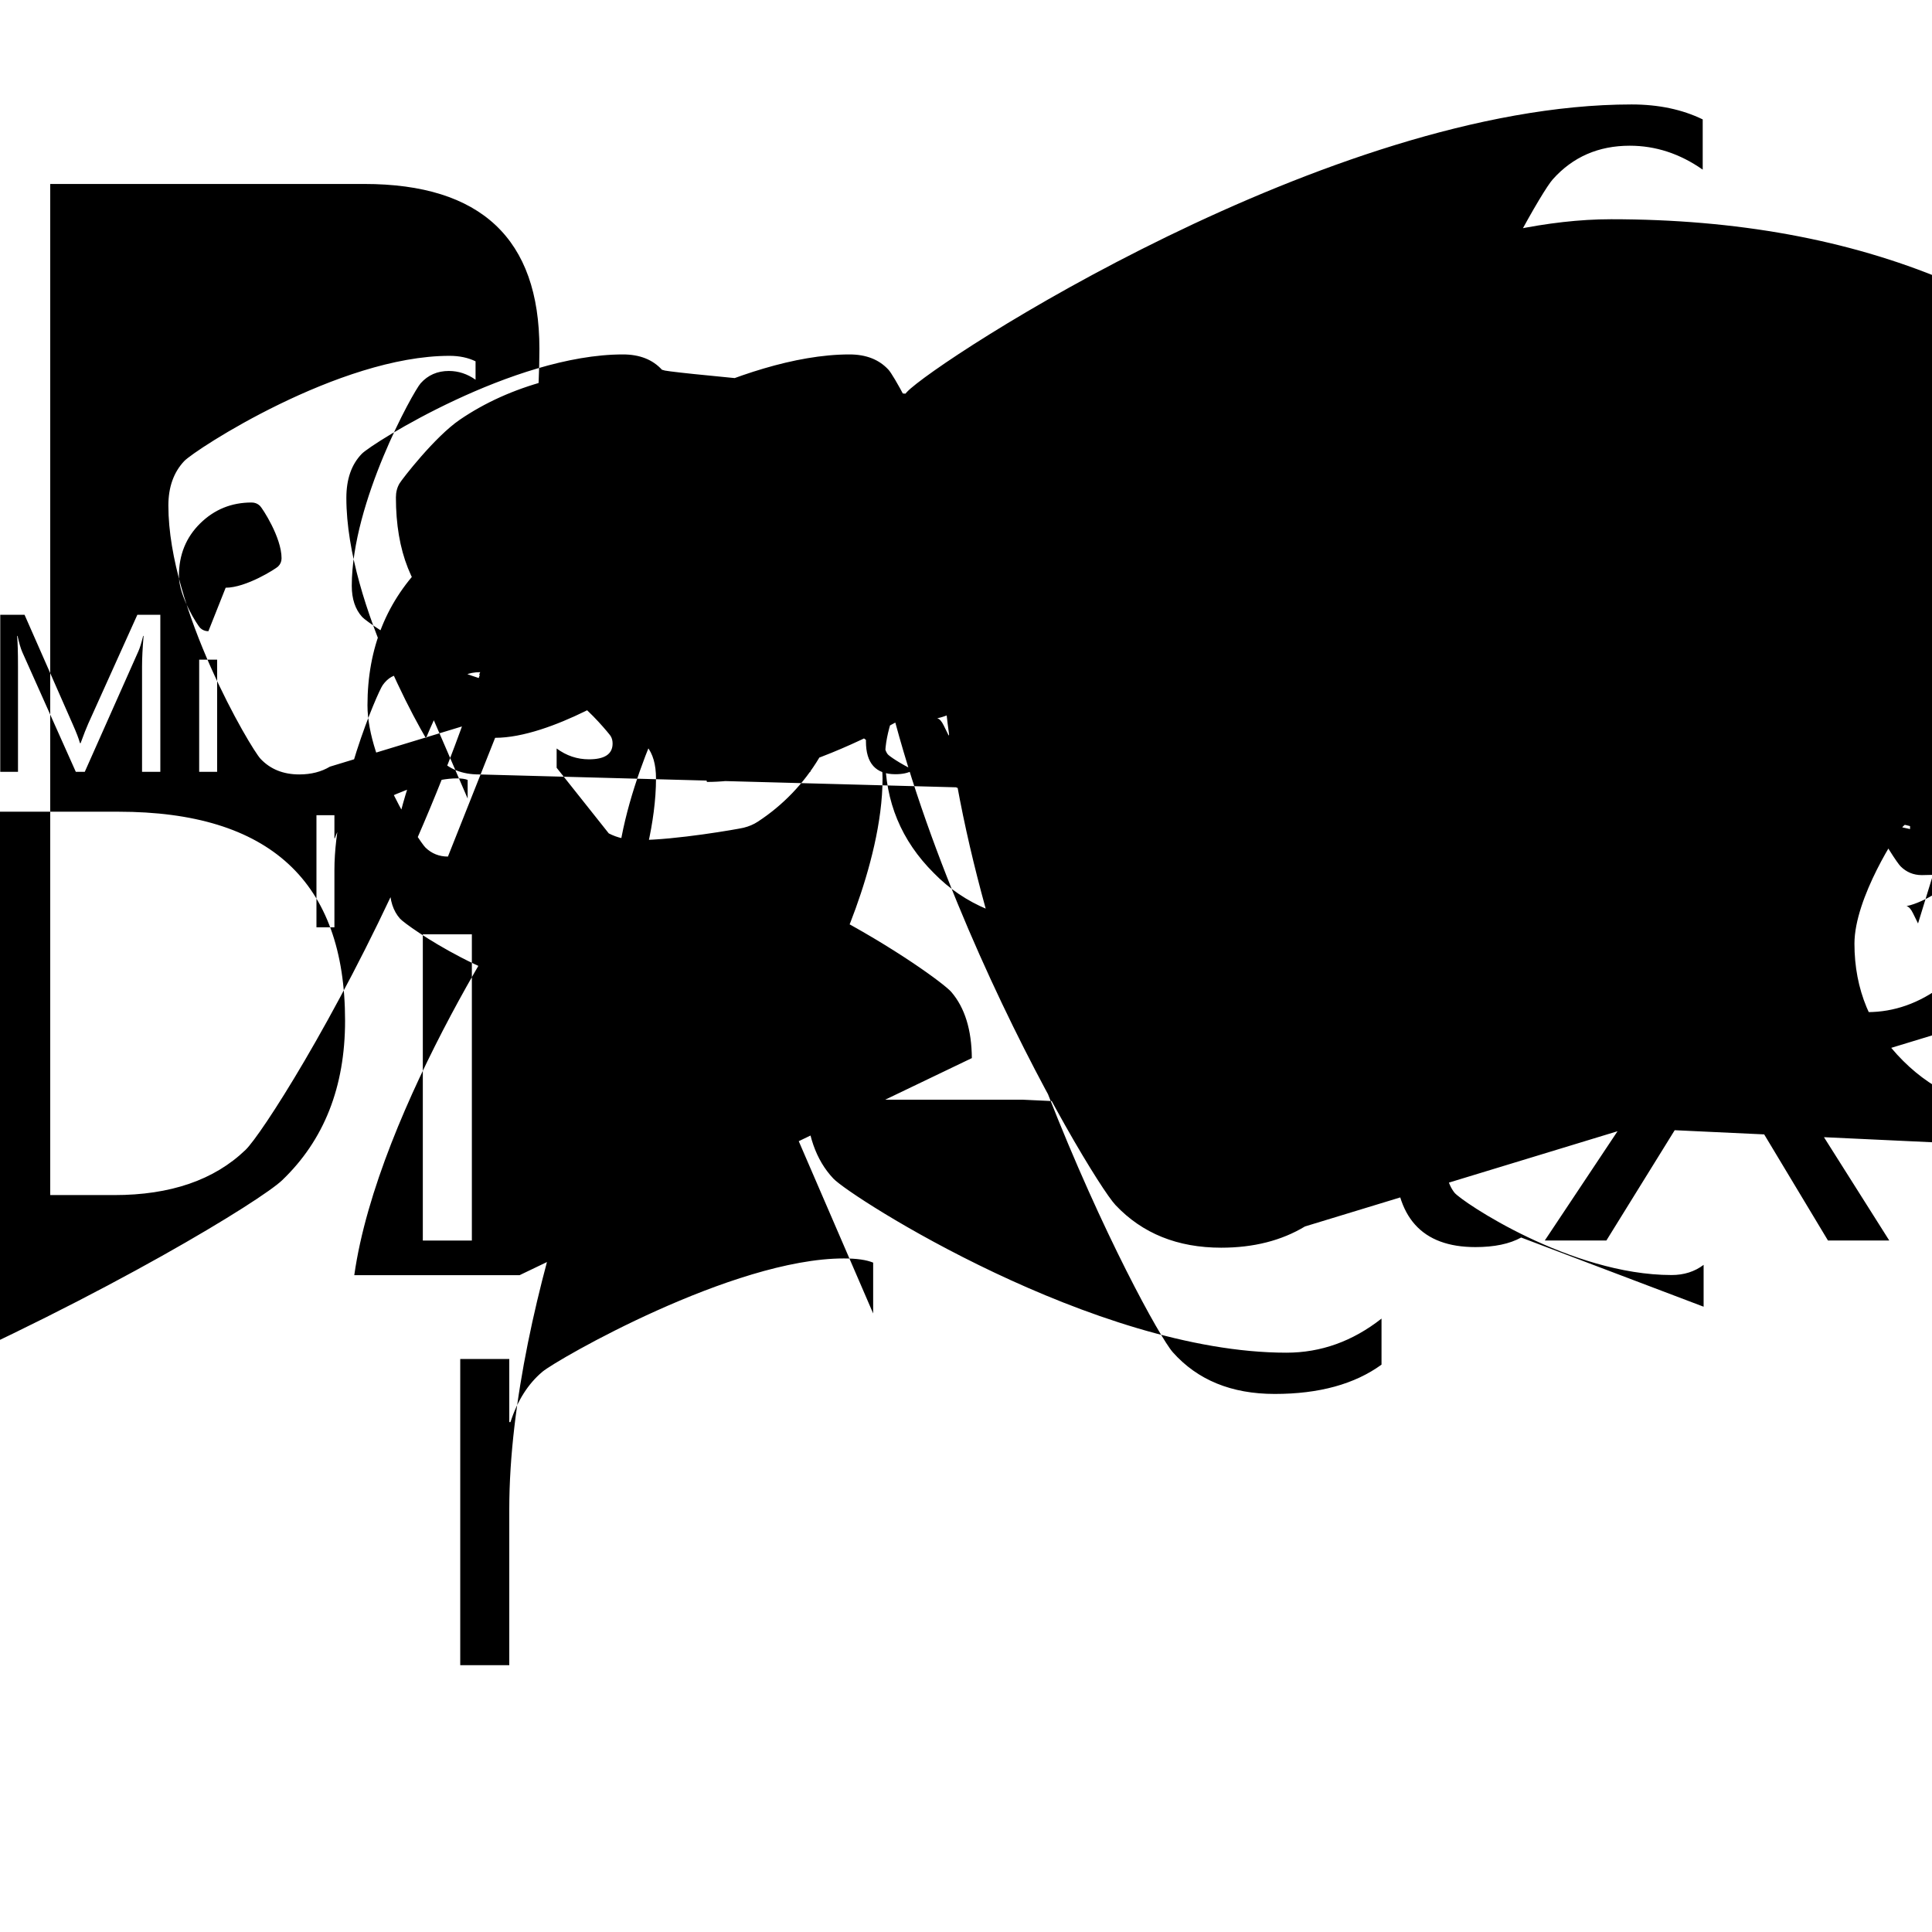
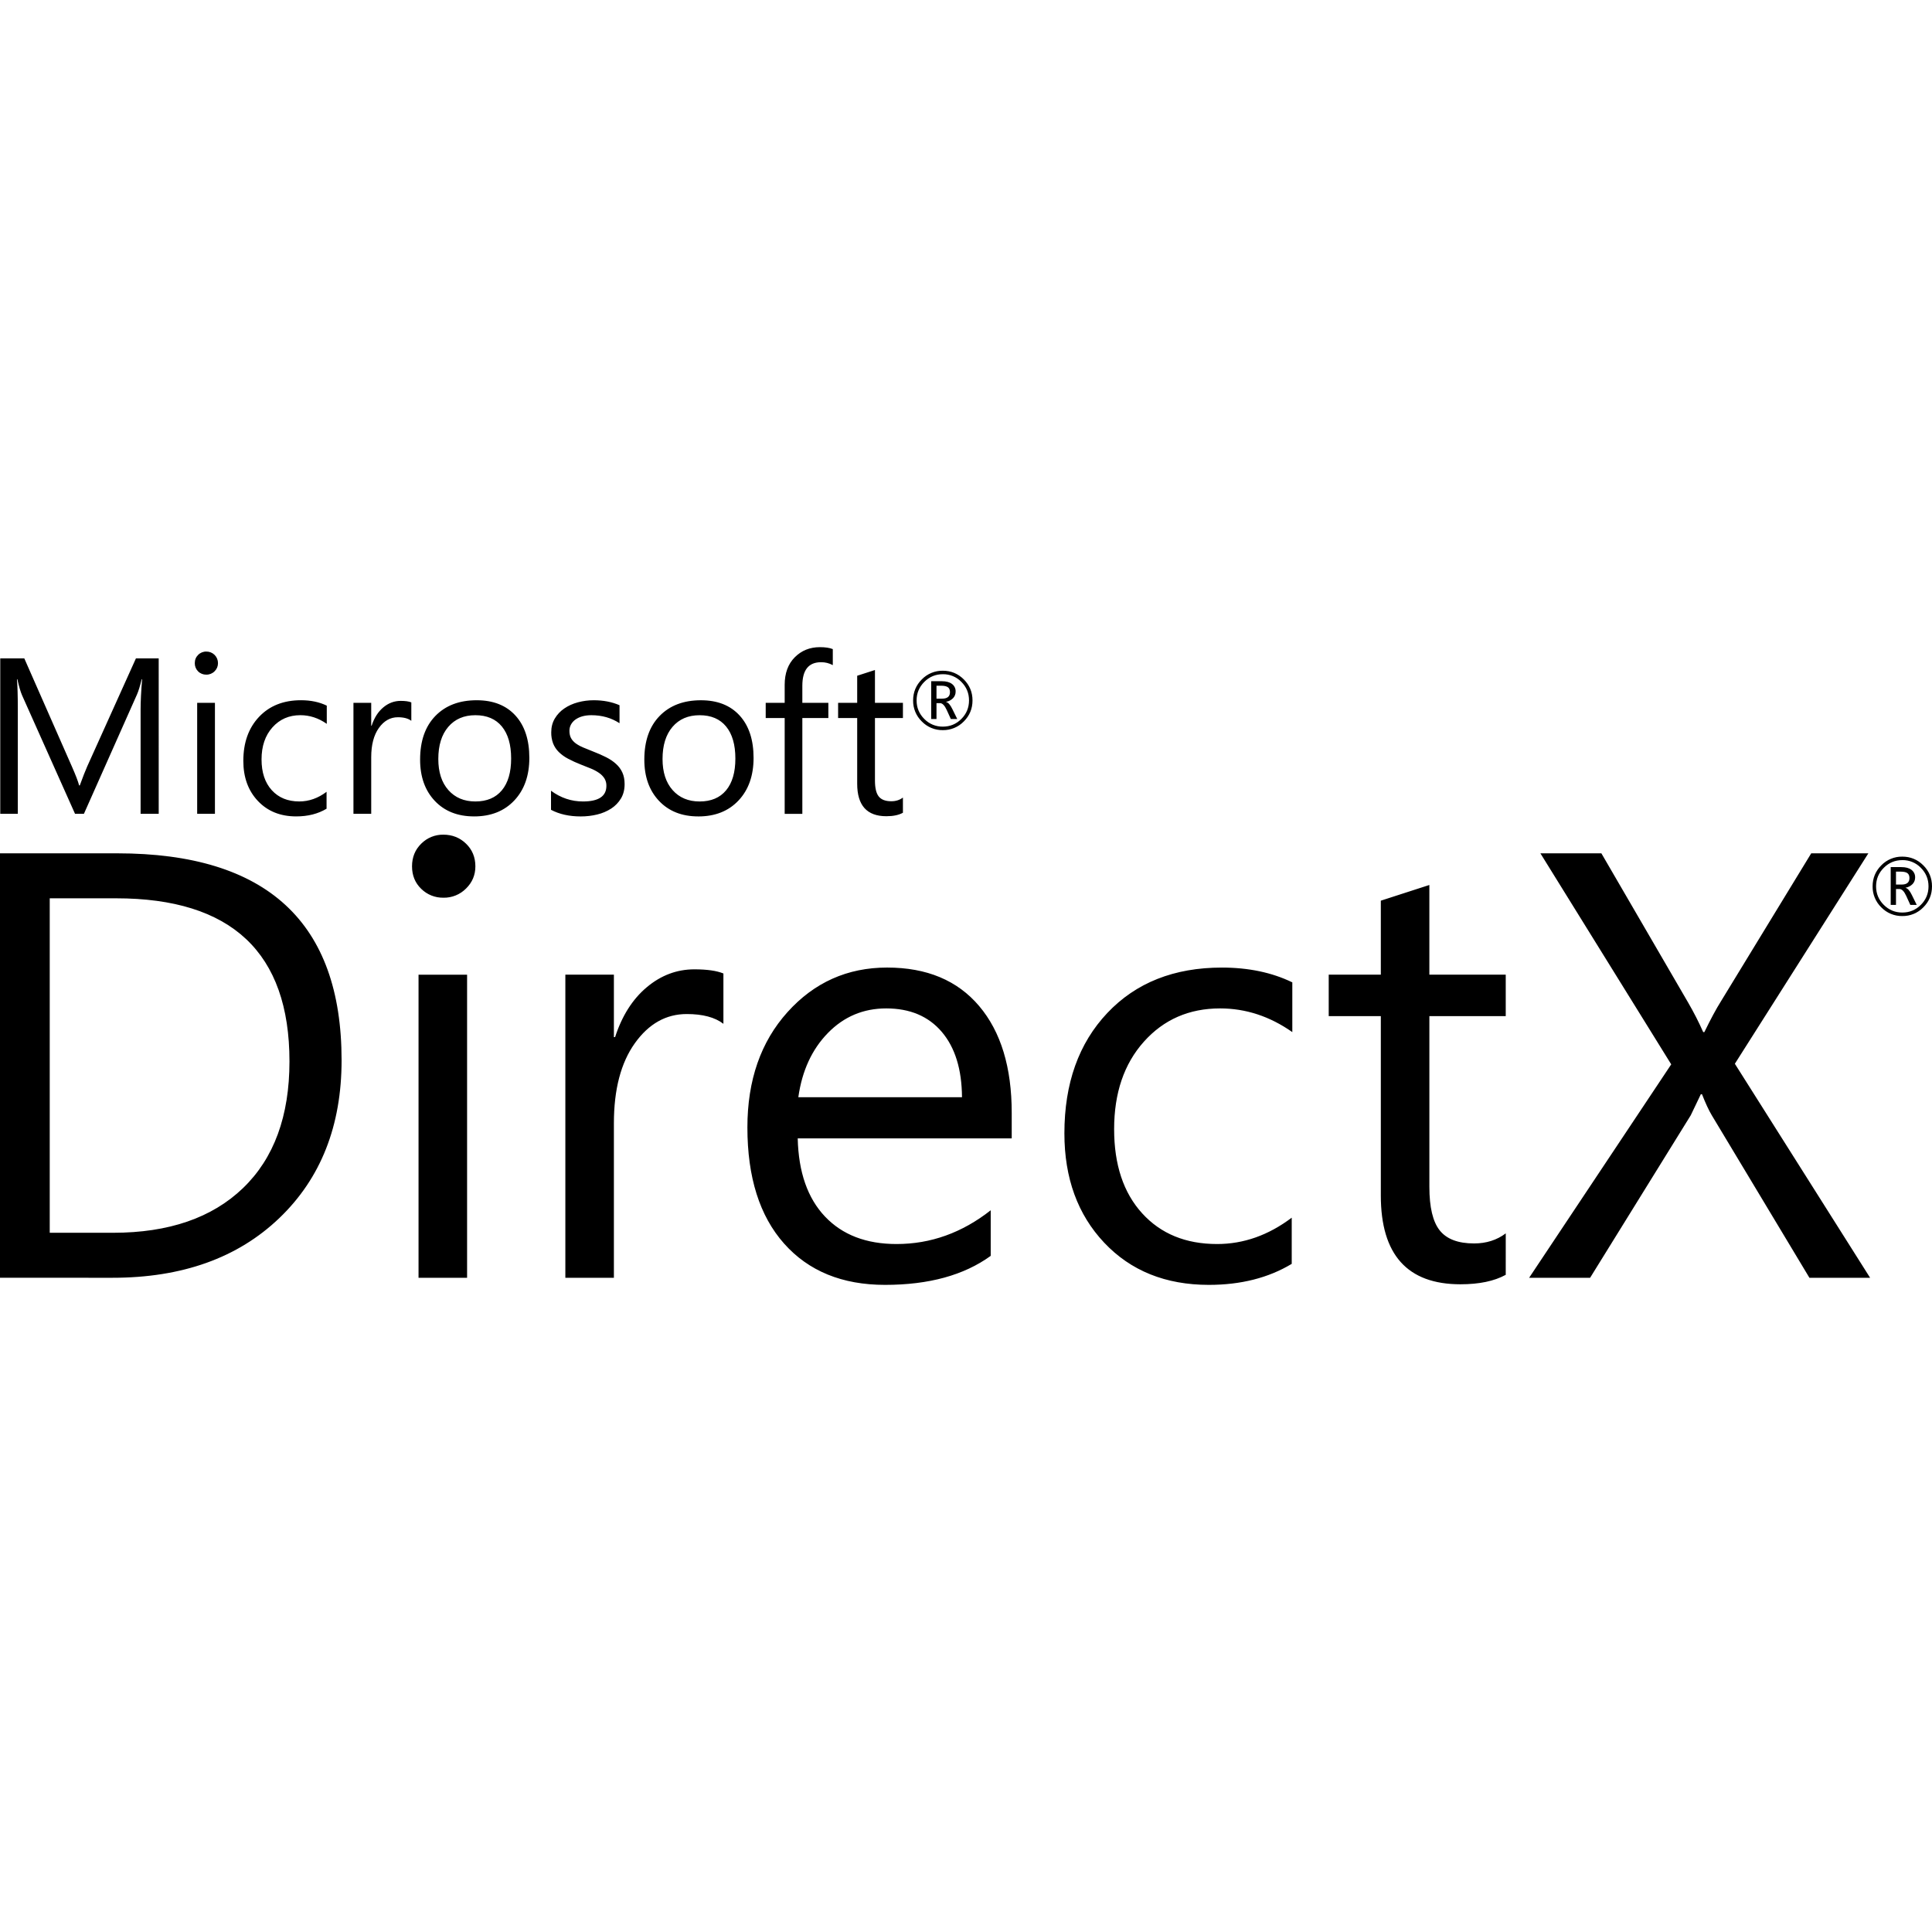
- <svg xmlns="http://www.w3.org/2000/svg" viewBox="0 0 128 128">
-   <path fill="#000000" d="M 10.622 51.134h -1.211V 44.156c 0.000 -0.551 0.034 -1.226 0.102 -2.024h -0.029c -0.116 0.469 -0.220 0.805 -0.312 1.008L 5.617 51.134H 5.022L 1.475 43.198c -0.102 -0.232 -0.206 -0.588 -0.312 -1.066h -0.029c 0.039 0.416 0.058 1.095 0.058 2.038v 6.964H 0.017V 40.732h 1.610l 3.192 7.254c 0.247 0.556 0.406 0.972 0.479 1.248h 0.043c 0.208 -0.571 0.375 -0.996 0.500 -1.277L 9.099 40.732h 1.523v 10.402zm 3.184 -9.314c -0.213 0.000 -0.394 -0.073 -0.544 -0.218s -1.408 -2.059 -1.408 -3.451 .469 -2.55 1.408 -3.474 2.073 -1.385 3.406 -1.385c 0.218 0.000 0.403 0.074 0.555 0.221s 1.431 2.082 1.431 3.474c 0.000 0.213 -0.076 0.394 -0.229 0.544s -2.112 1.407 -3.474 1.407zm 0.580 9.314h -1.190v -7.428h 1.190v 7.428zm 7.471 -0.341c -0.571 0.343 -1.248 0.515 -2.031 0.515 -1.059 0.000 -1.914 -0.345 -2.564 -1.034s -6.107 -9.907 -6.107 -16.779c 0.000 -1.223 0.351 -2.206 1.052 -2.949s 10.247 -6.971 17.574 -6.971c 0.653 0.000 1.228 0.121 1.726 0.363v 1.219c -0.551 -0.387 -1.141 -0.580 -1.770 -0.580 -0.759 0.000 -1.382 0.272 -1.868 0.816s -4.563 7.879 -4.563 13.419c 0.000 0.870 0.229 1.557 0.685 2.060s 6.698 4.723 11.512 4.723c 0.648 0.000 1.257 -0.215 1.828 -0.646v 1.132zm 5.672 -5.883c -0.208 -0.160 -0.508 -0.239 -0.899 -0.239 -0.508 0.000 -0.932 0.239 -1.273 0.718s -3.201 7.084 -3.201 12.261v 3.786h -1.190v -7.428h 1.190v 1.531h 0.029c 0.169 -0.522 0.428 -0.930 0.776 -1.222s 4.616 -2.747 7.311 -2.747c 0.309 0.000 0.546 0.034 0.711 0.102v 1.233zm 4.200 6.398c -1.098 0.000 -1.974 -0.347 -2.629 -1.041s -6.153 -10.104 -6.153 -17.278c 0.000 -1.248 0.341 -2.222 1.023 -2.923s 10.036 -6.584 17.301 -6.584c 1.107 0.000 1.972 0.341 2.593 1.023S 221.8 38.843 221.8 46.41c 0.000 1.185 -0.335 2.134 -1.005 2.847s -9.816 6.698 -16.869 6.698zm 0.087 -6.775c -0.764 0.000 -1.368 0.260 -1.814 0.780s -4.178 7.742 -4.178 13.464c 0.000 0.880 0.225 1.574 0.675 2.082s 6.584 4.768 11.307 4.768c 0.769 0.000 1.360 -0.249 1.774 -0.747s 3.882 -7.553 3.882 -13.305c 0.000 -0.929 -0.207 -1.644 -0.620 -2.147s -6.289 -4.724 -11.102 -4.724zm 5.063 6.333v -1.277c 0.648 0.479 1.361 0.718 2.140 0.718 1.045 0.000 1.567 -0.348 1.567 -1.045 0.000 -0.198 -0.045 -0.366 -0.134 -0.504s -1.317 -1.627 -2.271 -2.293 -2.074 -1.264 -3.36 -1.794l -0.664 -0.265c -0.329 -0.131 -0.618 -0.262 -0.867 -0.395s -2.86 -1.771 -3.905 -2.815 -1.832 -2.232 -2.361 -3.565 -.794 -2.891 -.794 -4.677c 0.000 -0.348 0.080 -0.656 0.239 -0.925s 2.331 -3.088 3.996 -4.223 3.564 -1.991 5.699 -2.566 4.336 -.863 6.607 -.863c 0.643 0.000 1.219 0.111 1.726 0.334v 1.204c -0.546 -0.358 -1.175 -0.537 -1.886 -0.537 -0.223 0.000 -0.423 0.025 -0.602 0.076s -2.082 .765 -2.884 1.34 -1.423 1.264 -1.861 2.066 -.659 1.688 -.659 2.656c 0.000 0.193 0.035 0.355 0.105 0.486s 1.082 1.544 1.93 2.18 1.877 1.211 3.088 1.726 2.588 1.075 4.132 1.68c 0.329 0.126 0.624 0.255 0.885 0.388s 3.027 1.771 4.178 2.815 2.036 2.248 2.657 3.61 .931 2.982 .931 4.859c 0.000 0.368 -0.081 0.687 -0.243 0.957a 13.02 13.02 0 0 1 -4.064 4.223c -0.271 0.179 -0.583 0.312 -0.936 0.399s -4.526 .817 -6.948 .817c -0.765 -0.000 -1.427 -0.148 -1.988 -0.443zm 9.858 0.442c -1.098 0.000 -1.974 -0.347 -2.630 -1.041s -6.153 -10.104 -6.153 -17.278c 0.000 -1.248 0.341 -2.222 1.023 -2.923s 10.036 -6.584 17.302 -6.584c 1.107 0.000 1.972 0.341 2.593 1.023s 5.835 10.188 5.835 17.755c 0.000 1.185 -0.335 2.134 -1.005 2.847s -9.816 6.698 -16.869 6.698zm 0.087 -6.775c -0.764 0.000 -1.369 0.260 -1.814 0.780s -4.178 7.742 -4.178 13.464c 0.000 0.880 0.225 1.574 0.675 2.082s 6.585 4.768 11.308 4.768c 0.769 0.000 1.360 -0.249 1.774 -0.747s 3.882 -7.553 3.882 -13.305c 0.000 -0.929 -0.207 -1.644 -0.620 -2.147s -6.29 -4.724 -11.103 -4.724zm 8.915 -3.351c -0.232 -0.131 -0.496 -0.196 -0.791 -0.196 -0.832 0.000 -1.248 0.525 -1.248 1.574v 1.146h 1.741v 1.015h -1.741v 6.412h -1.182V 44.722h -1.269v -1.015h 1.269v -1.204c 0.000 -0.779 0.225 -1.394 0.675 -1.846S 339.336 0 343.544 0c 0.363 0.000 0.650 0.043 0.863 0.131v 1.074zm 4.693 9.880c -0.281 0.155 -0.650 0.232 -1.110 0.232 -1.301 0.000 -1.951 -0.725 -1.951 -2.176V 44.722h -1.277v -1.015h 1.277V 41.893l 1.190 -0.384V 43.706h 1.871v 1.015h -1.871V 48.907c 0.000 0.498 0.085 0.853 0.254 1.066s 2.815 1.998 5.268 1.998c 0.300 0.000 0.559 -0.082 0.776 -0.247v 1.016zM 0.000 82.188V 53.778h 7.845c 10.011 0.000 15.017 4.616 15.017 13.848 0.000 4.385 -1.390 7.908 -4.170 10.569s -40.701 24.99 -69.887 24.99H 0.000zm 3.328 -25.398v 22.387h 4.240c 3.724 0.000 6.623 -0.997 8.697 -2.991s 19.472 -30.18 19.472 -53.082c 0.000 -7.277 -3.870 -10.916 -11.610 -10.916H 3.328zm 26.349 -0.040c -0.581 0.000 -1.077 -0.198 -1.486 -0.594s -3.845 -5.622 -3.845 -9.426 1.281 -6.965 3.845 -9.488 5.663 -3.783 9.302 -3.783c 0.594 0.000 1.099 0.202 1.516 0.604s 3.907 5.686 3.907 9.488c 0.000 0.581 -0.208 1.077 -0.624 1.486s -5.767 3.845 -9.488 3.845zm 1.585 25.438h -3.249v -20.287h 3.249v 20.287zM 48.419 65.189c -0.568 -0.436 -1.387 -0.654 -2.457 -0.654 -1.387 0.000 -2.546 0.654 -3.477 1.961s -8.744 19.348 -8.744 33.486v 10.342h -3.249v -20.287h 3.249v 4.180h 0.079c 0.462 -1.426 1.169 -2.539 2.120 -3.338s 12.607 -7.504 19.968 -7.504c 0.845 0.000 1.492 0.093 1.941 0.277v 3.368zm 19.296 7.667h -14.323c 0.053 2.259 0.660 4.002 1.823 5.230s 17.28 11.533 30.014 11.533c 2.285 0.000 4.385 -0.753 6.300 -2.259v 3.051c -1.783 1.295 -4.141 1.941 -7.073 1.941 -2.866 0.000 -5.118 -0.921 -6.756 -2.764s -15.379 -27.76 -15.379 -48.68c 0.000 -3.156 0.895 -5.728 2.685 -7.717s 25.114 -18.666 41.733 -18.666 29.475 5.376 38.571 16.123 13.643 25.674 13.643 44.773v 1.704zm -3.328 -2.754c -0.013 -1.875 -0.465 -3.335 -1.357 -4.378s -13.332 -9.799 -23.253 -9.799c -1.532 0.000 -2.833 0.548 -3.903 1.645s -10.833 15.834 -12.402 26.912h 10.956zm 22.070 11.154c -1.558 0.938 -3.408 1.407 -5.547 1.407 -2.892 0.000 -5.227 -0.941 -7.003 -2.823s -16.682 -27.057 -16.682 -45.828c 0.000 -3.341 0.957 -6.026 2.873 -8.053s 27.986 -19.039 47.996 -19.039c 1.783 0.000 3.355 0.330 4.715 0.991v 3.328c -1.506 -1.056 -3.117 -1.585 -4.834 -1.585 -2.073 0.000 -3.774 0.743 -5.101 2.229s -12.465 21.518 -12.465 36.648c 0.000 2.377 0.624 4.253 1.872 5.626s 18.293 12.898 31.439 12.898c 1.770 0.000 3.434 -0.588 4.992 -1.763v 3.091zm 14.324 0.733c -0.766 0.423 -1.776 0.634 -3.031 0.634 -3.553 0.000 -5.329 -1.981 -5.329 -5.943v -12.006h -3.487v -2.774h 3.487v -4.953l 3.249 -1.050v 6.003h 5.111v 2.774H 95.669v 11.431c 0.000 1.360 0.231 2.331 0.693 2.912s 7.689 5.457 14.387 5.457c 0.819 0.000 1.526 -0.224 2.120 -0.674v 2.773zm 24.388 0.198h -4.061l -6.538 -10.876c -0.198 -0.330 -0.416 -0.799 -0.654 -1.407h -0.079l -0.674 1.407 -6.736 10.876h -4.081l 9.509 -14.284 -8.757 -14.126h 4.081l 5.805 9.985c 0.383 0.661 0.720 1.321 1.010 1.981h 0.079c 0.423 -0.872 0.792 -1.558 1.109 -2.060L 121.226 53.778h 3.824l -8.935 14.086 9.054 14.323zM 63.104 45.535c -0.550 0.000 -1.019 -0.194 -1.407 -0.582s -3.644 -5.365 -3.644 -8.807 1.214 -6.377 3.644 -8.807 5.365 -3.644 8.807 -3.644c 0.548 0.000 1.016 0.194 1.404 0.582s 3.645 5.365 3.645 8.807 -1.215 6.378 -3.645 8.807 -5.359 3.644 -8.791 3.644zm 0.000 -3.744c -0.484 0.000 -0.898 0.172 -1.241 0.515s -3.221 4.737 -3.221 7.77 1.073 5.62 3.221 7.761a 10.6 10.6 0 0 0 7.769 3.212c 0.484 0.000 0.898 -0.171 1.240 -0.513s 3.213 -4.729 3.213 -7.761 -1.071 -5.622 -3.213 -7.77 -4.728 -3.221 -7.762 -3.221zm 0.965 2.999H 63.640l -0.276 -0.607c -0.140 -0.304 -0.290 -0.456 -0.451 -0.456h -0.233v 1.063h -0.353V 42.259h 0.711c 0.295 0.000 0.523 0.062 0.683 0.186s 1.503 1.826 1.503 3.154c 0.000 0.173 -0.056 0.321 -0.169 0.443s -1.686 1.278 -2.947 1.544v 0.011c 0.140 0.030 0.279 0.186 0.416 0.467l 0.331 0.674zm -1.389 -2.228v 0.865h 0.379c 0.348 0.000 0.522 -0.145 0.522 -0.435 0.000 -0.156 -0.047 -0.266 -0.140 -0.331s -1.518 -.614 -2.789 -.614h -0.316zm 64.644 15.416c -0.550 0.000 -1.019 -0.194 -1.407 -0.582s -3.644 -5.365 -3.644 -8.807 1.214 -6.377 3.644 -8.807 5.365 -3.644 8.808 -3.644c 0.548 0.000 1.016 0.194 1.404 0.582s 3.645 5.365 3.645 8.807 -1.215 6.378 -3.645 8.807 -5.36 3.644 -8.79 3.644zm 0.000 -3.744c -0.484 0.000 -0.898 0.172 -1.241 0.515s -3.221 4.737 -3.221 7.77 1.073 5.62 3.221 7.761 4.737 3.212 7.77 3.212 5.62 -1.071 7.761 -3.212 3.213 -4.729 3.213 -7.761 -1.07 -5.622 -3.213 -7.77 -4.729 -3.221 -7.761 -3.221zm 0.965 2.999h -0.430l -0.276 -0.607c -0.140 -0.304 -0.290 -0.456 -0.451 -0.456h -0.233v 1.063h -0.353V 54.703h 0.711c 0.295 0.000 0.523 0.062 0.683 0.186s 1.502 1.826 1.502 3.154c 0.000 0.173 -0.056 0.321 -0.169 0.443s -1.685 1.278 -2.946 1.544v 0.011c 0.140 0.030 0.278 0.186 0.416 0.467l 0.332 0.674zm -1.390 -2.228v 0.865h 0.379c 0.348 0.000 0.523 -0.145 0.523 -0.435 0.000 -0.156 -0.047 -0.266 -0.141 -0.331s -1.517 -.614 -2.789 -.614h -0.316z" />
+ <svg xmlns="http://www.w3.org/2000/svg" fill="#000" viewBox="0 0 128 128">
+   <path d="M10.515 53.917h-1.2v-6.908q0-.818.101-2.003h-.029q-.173.697-.308.998L5.56 53.917h-.589l-3.51-7.855q-.151-.345-.31-1.056h-.028q.057.617.057 2.018v6.893H.017V43.62H1.61l3.16 7.18q.365.827.473 1.236h.043q.309-.847.495-1.264l3.225-7.152h1.508zm3.152-9.22a.746.746 0 0 1-.762-.76q0-.33.223-.55a.74.74 0 0 1 .539-.219.76.76 0 0 1 .775.768q0 .316-.226.539a.75.75 0 0 1-.55.222m.574 9.22h-1.177v-7.353h1.177zm7.396-.338q-.848.51-2.01.51-1.574 0-2.54-1.023-.965-1.023-.965-2.653 0-1.817 1.041-2.919t2.78-1.102q.968 0 1.708.359v1.206q-.819-.574-1.752-.574-1.127 0-1.849.808-.72.807-.721 2.121 0 1.293.678 2.04.679.746 1.82.746.963 0 1.81-.639zm5.615-5.823q-.31-.237-.89-.237-.754 0-1.26.711-.507.71-.507 1.939v3.748h-1.177v-7.353h1.177v1.515h.029q.25-.775.768-1.21.517-.434 1.156-.434.46 0 .704.1zm4.157 6.333q-1.63 0-2.603-1.03-.972-1.03-.972-2.732 0-1.853 1.012-2.894 1.012-1.04 2.736-1.04 1.643 0 2.567 1.012.922 1.012.922 2.807 0 1.76-.994 2.818-.995 1.06-2.668 1.06m.086-6.706q-1.134 0-1.795.772-.66.771-.66 2.129 0 1.307.667 2.06.668.754 1.788.754 1.142 0 1.756-.74.614-.738.614-2.103 0-1.378-.614-2.125-.615-.747-1.756-.747m5.012 6.268v-1.263q.963.71 2.118.71 1.551 0 1.551-1.034a.9.9 0 0 0-.132-.499 1.3 1.3 0 0 0-.36-.362 2.8 2.8 0 0 0-.53-.284l-.658-.262a8 8 0 0 1-.858-.391 2.6 2.6 0 0 1-.617-.445 1.65 1.65 0 0 1-.374-.564 2 2 0 0 1-.125-.74q0-.517.237-.915a2.1 2.1 0 0 1 .632-.668q.395-.27.9-.405.507-.137 1.045-.137.955 0 1.71.33v1.192q-.812-.531-1.867-.531-.331 0-.596.075a1.5 1.5 0 0 0-.456.212 1 1 0 0 0-.295.327.86.86 0 0 0-.104.42q0 .287.104.481.105.194.305.345.202.15.489.273.287.122.653.265.489.188.876.384.389.197.66.446.274.247.42.57.148.324.148.769 0 .546-.24.947a2.06 2.06 0 0 1-.643.668 3 3 0 0 1-.926.395q-.525.13-1.099.13-1.135 0-1.968-.439m9.758.438q-1.63 0-2.603-1.03t-.973-2.732q0-1.853 1.013-2.894 1.013-1.04 2.736-1.04 1.644 0 2.566 1.012.923 1.012.923 2.807 0 1.76-.994 2.818-.994 1.06-2.668 1.06m.087-6.706q-1.135 0-1.796.772-.66.771-.66 2.129 0 1.307.667 2.06.669.754 1.789.754 1.14 0 1.755-.74.614-.738.614-2.103 0-1.378-.614-2.125t-1.755-.747m8.824-3.318a1.57 1.57 0 0 0-.782-.193q-1.236 0-1.236 1.558v1.134h1.724v1.005h-1.724v6.348h-1.17v-6.348h-1.257v-1.005h1.257v-1.192q0-1.156.668-1.827.668-.672 1.665-.671.54 0 .855.129zm4.646 9.78q-.417.23-1.099.23-1.931 0-1.931-2.154v-4.352h-1.264v-1.005h1.264V44.77l1.177-.38v2.175h1.853v1.005h-1.853v4.144q0 .739.251 1.055t.833.316q.445 0 .769-.244zM0 84.655v-28.12h7.766q14.865 0 14.865 13.707 0 6.51-4.128 10.462t-11.05 3.952zm3.295-25.14v22.16H7.49q5.53 0 8.61-2.961 3.078-2.961 3.078-8.394 0-10.805-11.492-10.805zm26.082-.04a2.04 2.04 0 0 1-1.471-.588q-.608-.588-.608-1.49t.608-1.5a2.02 2.02 0 0 1 1.47-.598q.885 0 1.501.598.618.598.618 1.5 0 .863-.618 1.47a2.06 2.06 0 0 1-1.5.609m1.569 25.18h-3.217v-20.08h3.217zM47.928 67.83q-.843-.648-2.431-.647-2.06 0-3.442 1.941t-1.383 5.295v10.237h-3.216V64.574h3.216v4.138h.079q.686-2.118 2.098-3.304 1.412-1.187 3.158-1.187 1.254 0 1.921.275zm19.101 7.59H52.851q.078 3.352 1.804 5.176t4.746 1.824q3.392 0 6.236-2.236v3.02q-2.647 1.922-7 1.922-4.257 0-6.688-2.735-2.432-2.736-2.432-7.698 0-4.686 2.657-7.638t6.6-2.952q3.94 0 6.098 2.55t2.157 7.08zm-3.294-2.727q-.02-2.783-1.344-4.334-1.323-1.549-3.677-1.549-2.274 0-3.863 1.628t-1.96 4.255zM85.58 83.734q-2.314 1.392-5.491 1.392-4.295 0-6.932-2.794t-2.638-7.246q0-4.961 2.843-7.972 2.844-3.01 7.59-3.01 2.647 0 4.667.98v3.295q-2.236-1.569-4.785-1.569-3.079 0-5.05 2.206t-1.97 5.795q0 3.53 1.853 5.57t4.97 2.039q2.629 0 4.943-1.745zm14.179.726q-1.138.627-3.001.627-5.275 0-5.275-5.883V67.32h-3.452v-2.745h3.452v-4.903l3.216-1.04v5.943h5.06v2.745H94.7v11.316q0 2.02.686 2.882.687.863 2.275.863 1.215 0 2.099-.667zm24.14.196h-4.02L113.41 73.89q-.294-.49-.648-1.393h-.078l-.667 1.393-6.668 10.766h-4.04l9.414-14.14-8.668-13.982h4.04l5.746 9.884q.568.98 1 1.96h.078q.628-1.293 1.098-2.039l5.982-9.805h3.785l-8.845 13.943zM62.465 48.374a1.9 1.9 0 0 1-1.393-.576 1.9 1.9 0 0 1-.576-1.393q0-.816.576-1.392a1.9 1.9 0 0 1 1.393-.576q.814 0 1.39.576t.576 1.392-.576 1.393a1.9 1.9 0 0 1-1.39.576m0-3.706q-.72 0-1.228.509-.51.51-.51 1.229t.51 1.227a1.68 1.68 0 0 0 1.228.508q.72 0 1.227-.508t.508-1.227-.508-1.23a1.67 1.67 0 0 0-1.227-.508m.955 2.968h-.425l-.273-.6q-.207-.452-.446-.452h-.231v1.052h-.35v-2.504h.705q.438 0 .675.184a.6.6 0 0 1 .238.499.62.62 0 0 1-.167.438.85.85 0 0 1-.466.244v.01q.208.045.412.463zm-1.375-2.205v.856h.376q.517 0 .517-.43 0-.232-.14-.328-.139-.098-.44-.098zm63.989 15.26a1.9 1.9 0 0 1-1.393-.576 1.9 1.9 0 0 1-.576-1.392q0-.817.576-1.393a1.9 1.9 0 0 1 1.393-.576q.813 0 1.39.576.576.576.576 1.393 0 .816-.576 1.392a1.9 1.9 0 0 1-1.39.576m0-3.706q-.72 0-1.229.51-.51.508-.51 1.228t.51 1.227q.51.508 1.229.508t1.227-.508.508-1.227-.508-1.229a1.67 1.67 0 0 0-1.227-.51m.955 2.969h-.425l-.273-.601q-.207-.452-.446-.452h-.231v1.053h-.35v-2.505h.704q.439 0 .676.184a.6.6 0 0 1 .238.499.62.62 0 0 1-.167.438.85.85 0 0 1-.466.244v.01q.207.045.412.463zm-1.375-2.205v.856h.375q.517 0 .517-.431 0-.23-.139-.328-.139-.097-.44-.097z" />
</svg>
